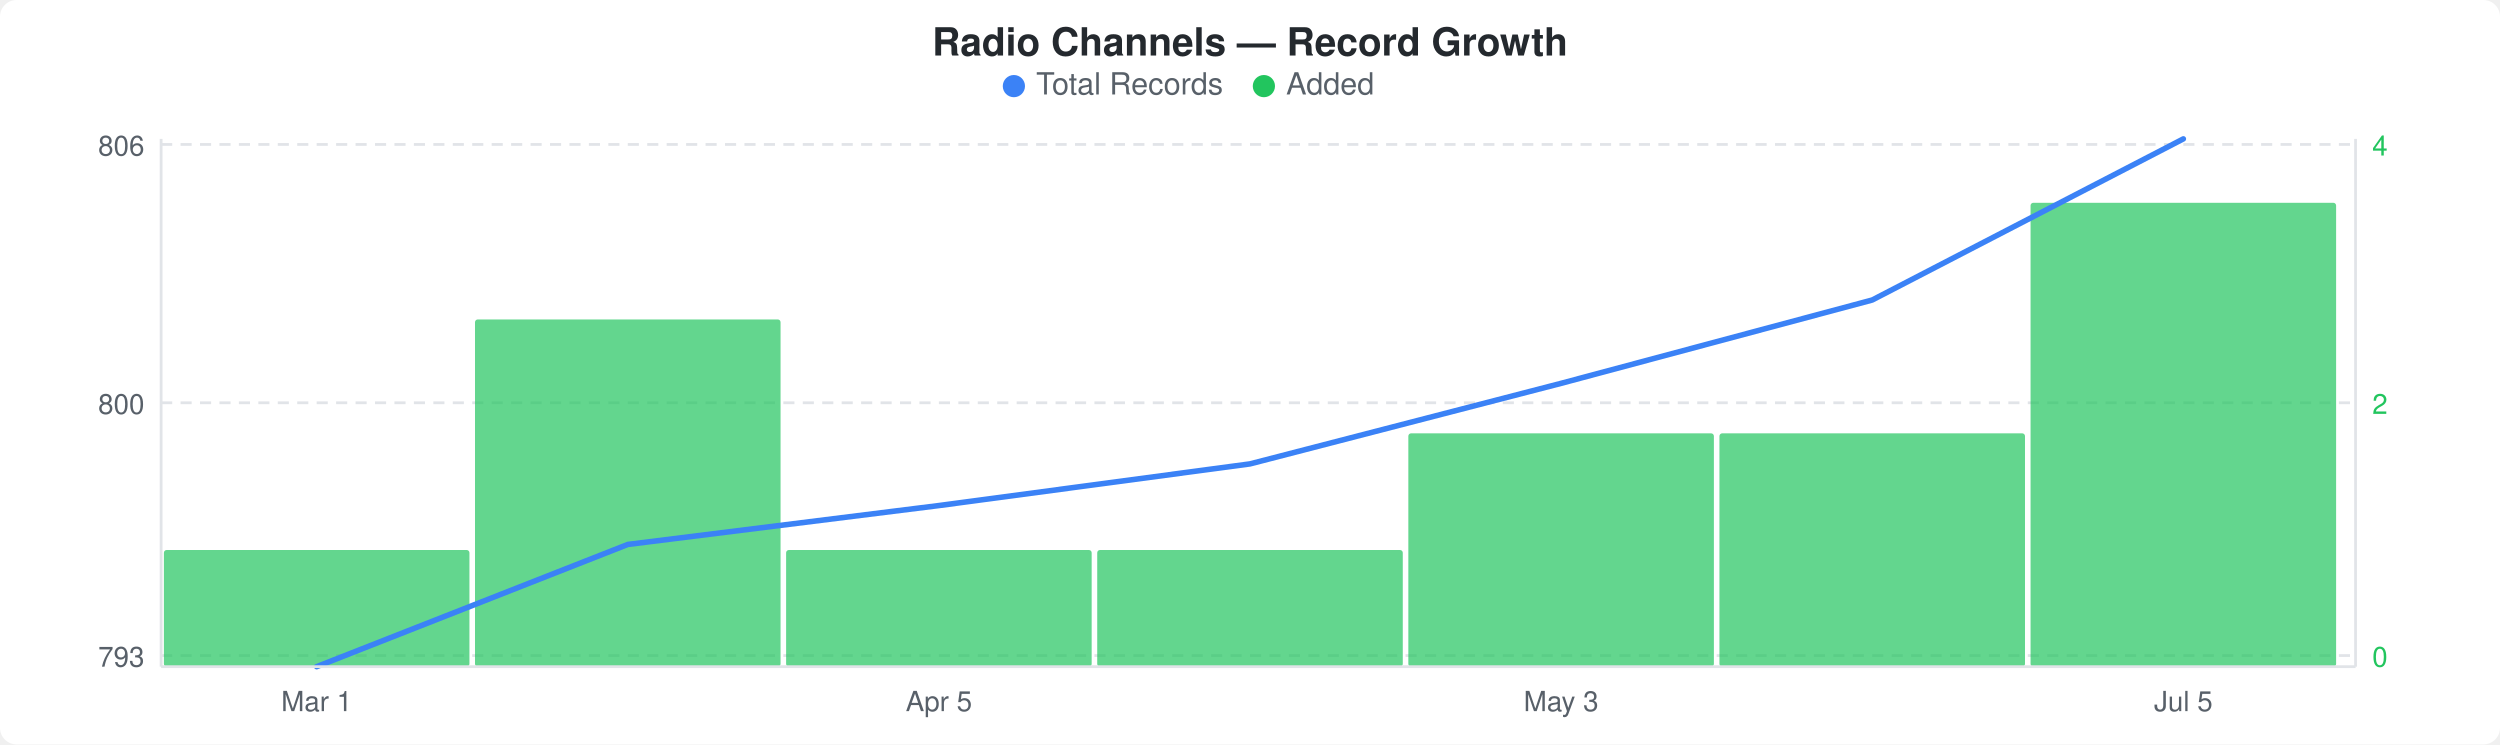
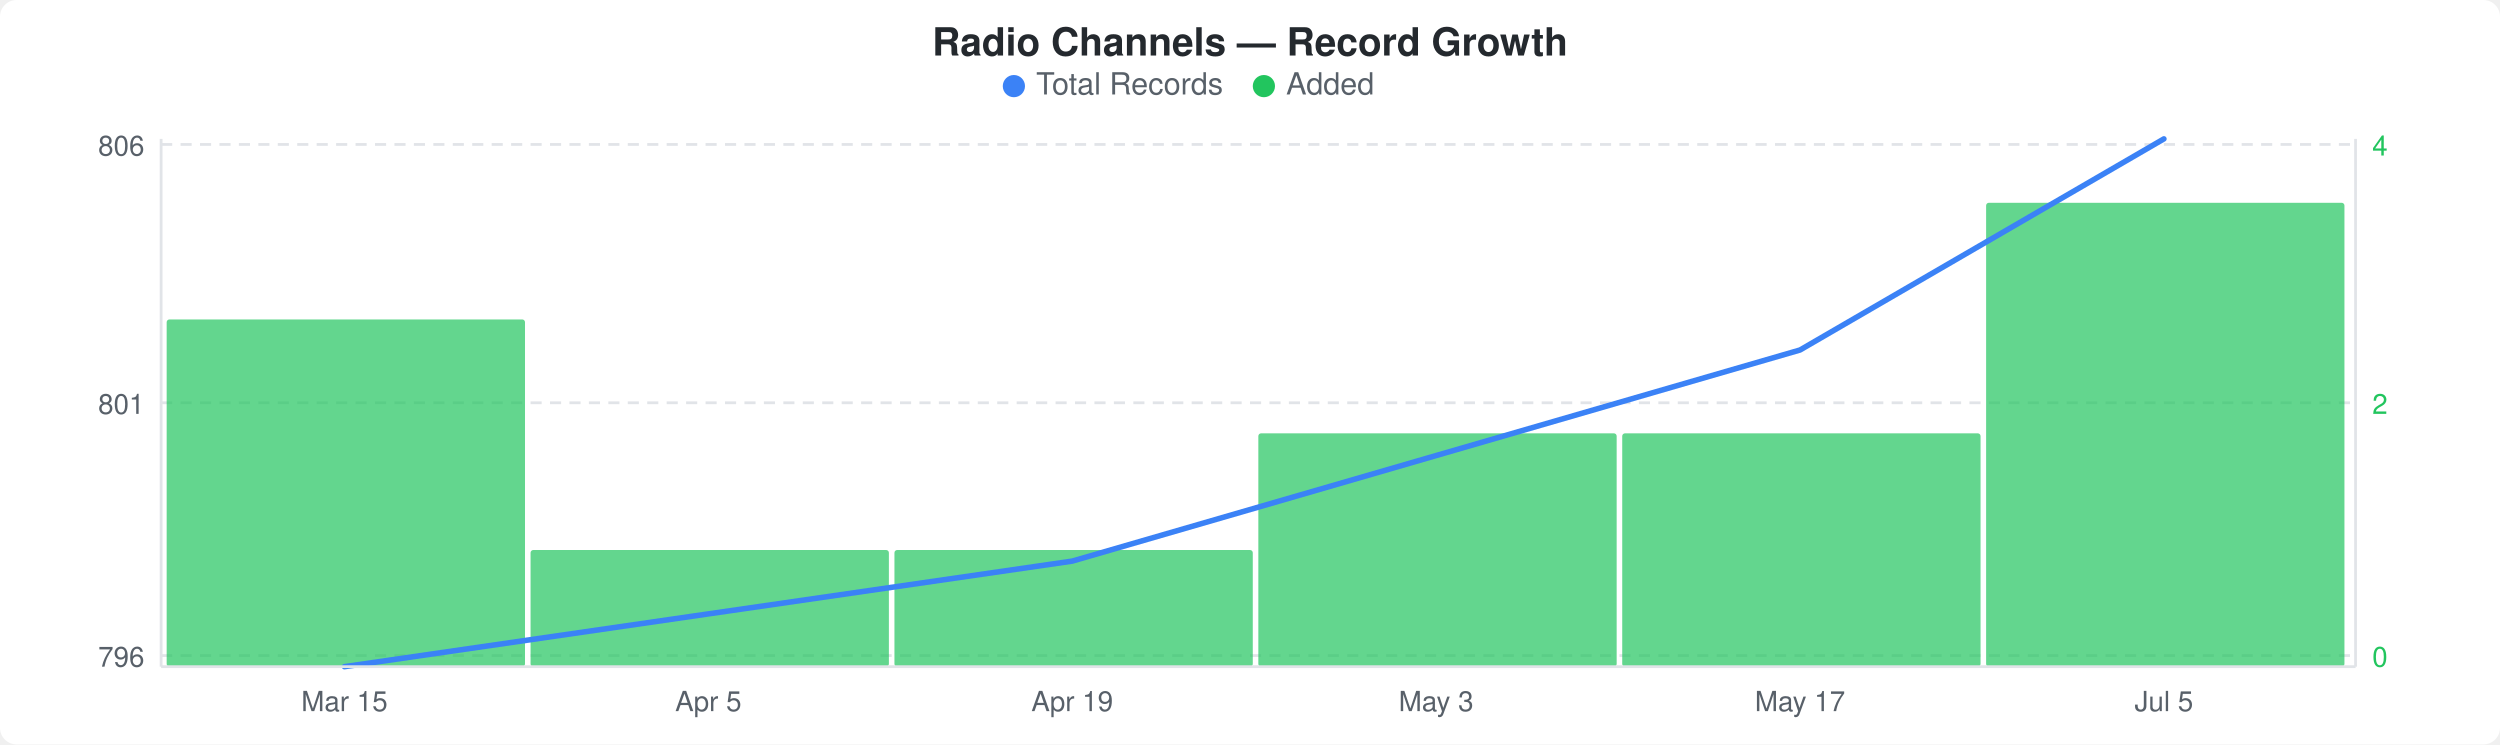
<svg xmlns="http://www.w3.org/2000/svg" width="900" height="268" viewBox="0 0 900 268">
  <rect width="900" height="268" fill="#ffffff" rx="6" ry="6" />
  <text x="450" y="20" text-anchor="middle" font-family="-apple-system, BlinkMacSystemFont, &quot;Segoe UI&quot;, Helvetica, Arial, sans-serif" font-size="14" font-weight="600" fill="#24292e">Radio Channels — Record Growth</text>
  <circle cx="365" cy="31" r="4" fill="#3b82f6" />
  <text x="373" y="34" font-family="-apple-system, BlinkMacSystemFont, &quot;Segoe UI&quot;, Helvetica, Arial, sans-serif" font-size="11" fill="#586069">Total Records</text>
  <circle cx="455" cy="31" r="4" fill="#22c55e" />
  <text x="463" y="34" font-family="-apple-system, BlinkMacSystemFont, &quot;Segoe UI&quot;, Helvetica, Arial, sans-serif" font-size="11" fill="#586069">Added</text>
  <line x1="58" y1="52" x2="848" y2="52" stroke="#e1e4e8" stroke-width="1" stroke-dasharray="4,3" />
  <line x1="58" y1="145" x2="848" y2="145" stroke="#e1e4e8" stroke-width="1" stroke-dasharray="4,3" />
  <line x1="58" y1="236" x2="848" y2="236" stroke="#e1e4e8" stroke-width="1" stroke-dasharray="4,3" />
-   <rect x="59" y="198" width="110" height="42" rx="1" fill="#22c55eb3" />
-   <rect x="171" y="115" width="110" height="125" rx="1" fill="#22c55eb3" />
-   <rect x="283" y="198" width="110" height="42" rx="1" fill="#22c55eb3" />
-   <rect x="395" y="198" width="110" height="42" rx="1" fill="#22c55eb3" />
-   <rect x="507" y="156" width="110" height="84" rx="1" fill="#22c55eb3" />
-   <rect x="619" y="156" width="110" height="84" rx="1" fill="#22c55eb3" />
-   <rect x="731" y="73" width="110" height="167" rx="1" fill="#22c55eb3" />
-   <polyline points="114,240 226,196 338,182 450,167 562,138 674,108 786,50" fill="none" stroke="#3b82f6" stroke-width="2" stroke-linejoin="round" stroke-linecap="round" />
+   <rect x="60" y="115" width="129" height="125" rx="1" fill="#22c55eb3" />
+   <rect x="191" y="198" width="129" height="42" rx="1" fill="#22c55eb3" />
+   <rect x="322" y="198" width="129" height="42" rx="1" fill="#22c55eb3" />
+   <rect x="453" y="156" width="129" height="84" rx="1" fill="#22c55eb3" />
+   <rect x="584" y="156" width="129" height="84" rx="1" fill="#22c55eb3" />
+   <rect x="715" y="73" width="129" height="167" rx="1" fill="#22c55eb3" />
+   <polyline points="124,240 255,221 386,202 517,164 648,126 779,50" fill="none" stroke="#3b82f6" stroke-width="2" stroke-linejoin="round" stroke-linecap="round" />
  <text x="52" y="56" text-anchor="end" font-family="-apple-system, BlinkMacSystemFont, &quot;Segoe UI&quot;, Helvetica, Arial, sans-serif" font-size="10" fill="#586069">806</text>
-   <text x="52" y="149" text-anchor="end" font-family="-apple-system, BlinkMacSystemFont, &quot;Segoe UI&quot;, Helvetica, Arial, sans-serif" font-size="10" fill="#586069">800</text>
-   <text x="52" y="240" text-anchor="end" font-family="-apple-system, BlinkMacSystemFont, &quot;Segoe UI&quot;, Helvetica, Arial, sans-serif" font-size="10" fill="#586069">793</text>
+   <text x="52" y="149" text-anchor="end" font-family="-apple-system, BlinkMacSystemFont, &quot;Segoe UI&quot;, Helvetica, Arial, sans-serif" font-size="10" fill="#586069">801</text>
+   <text x="52" y="240" text-anchor="end" font-family="-apple-system, BlinkMacSystemFont, &quot;Segoe UI&quot;, Helvetica, Arial, sans-serif" font-size="10" fill="#586069">796</text>
  <text x="854" y="56" text-anchor="start" font-family="-apple-system, BlinkMacSystemFont, &quot;Segoe UI&quot;, Helvetica, Arial, sans-serif" font-size="10" fill="#22c55e">4</text>
  <text x="854" y="149" text-anchor="start" font-family="-apple-system, BlinkMacSystemFont, &quot;Segoe UI&quot;, Helvetica, Arial, sans-serif" font-size="10" fill="#22c55e">2</text>
  <text x="854" y="240" text-anchor="start" font-family="-apple-system, BlinkMacSystemFont, &quot;Segoe UI&quot;, Helvetica, Arial, sans-serif" font-size="10" fill="#22c55e">0</text>
  <line x1="58" y1="50" x2="58" y2="240" stroke="#e1e4e8" stroke-width="1" />
  <line x1="58" y1="240" x2="848" y2="240" stroke="#e1e4e8" stroke-width="1" />
  <line x1="848" y1="50" x2="848" y2="240" stroke="#e1e4e8" stroke-width="1" />
-   <text x="114" y="256" text-anchor="middle" font-family="-apple-system, BlinkMacSystemFont, &quot;Segoe UI&quot;, Helvetica, Arial, sans-serif" font-size="10" fill="#586069">Mar 1</text>
-   <text x="338" y="256" text-anchor="middle" font-family="-apple-system, BlinkMacSystemFont, &quot;Segoe UI&quot;, Helvetica, Arial, sans-serif" font-size="10" fill="#586069">Apr 5</text>
-   <text x="562" y="256" text-anchor="middle" font-family="-apple-system, BlinkMacSystemFont, &quot;Segoe UI&quot;, Helvetica, Arial, sans-serif" font-size="10" fill="#586069">May 3</text>
-   <text x="786" y="256" text-anchor="middle" font-family="-apple-system, BlinkMacSystemFont, &quot;Segoe UI&quot;, Helvetica, Arial, sans-serif" font-size="10" fill="#586069">Jul 5</text>
+   <text x="124" y="256" text-anchor="middle" font-family="-apple-system, BlinkMacSystemFont, &quot;Segoe UI&quot;, Helvetica, Arial, sans-serif" font-size="10" fill="#586069">Mar 15</text>
+   <text x="255" y="256" text-anchor="middle" font-family="-apple-system, BlinkMacSystemFont, &quot;Segoe UI&quot;, Helvetica, Arial, sans-serif" font-size="10" fill="#586069">Apr 5</text>
+   <text x="386" y="256" text-anchor="middle" font-family="-apple-system, BlinkMacSystemFont, &quot;Segoe UI&quot;, Helvetica, Arial, sans-serif" font-size="10" fill="#586069">Apr 19</text>
+   <text x="517" y="256" text-anchor="middle" font-family="-apple-system, BlinkMacSystemFont, &quot;Segoe UI&quot;, Helvetica, Arial, sans-serif" font-size="10" fill="#586069">May 3</text>
+   <text x="648" y="256" text-anchor="middle" font-family="-apple-system, BlinkMacSystemFont, &quot;Segoe UI&quot;, Helvetica, Arial, sans-serif" font-size="10" fill="#586069">May 17</text>
+   <text x="779" y="256" text-anchor="middle" font-family="-apple-system, BlinkMacSystemFont, &quot;Segoe UI&quot;, Helvetica, Arial, sans-serif" font-size="10" fill="#586069">Jul 5</text>
</svg>
